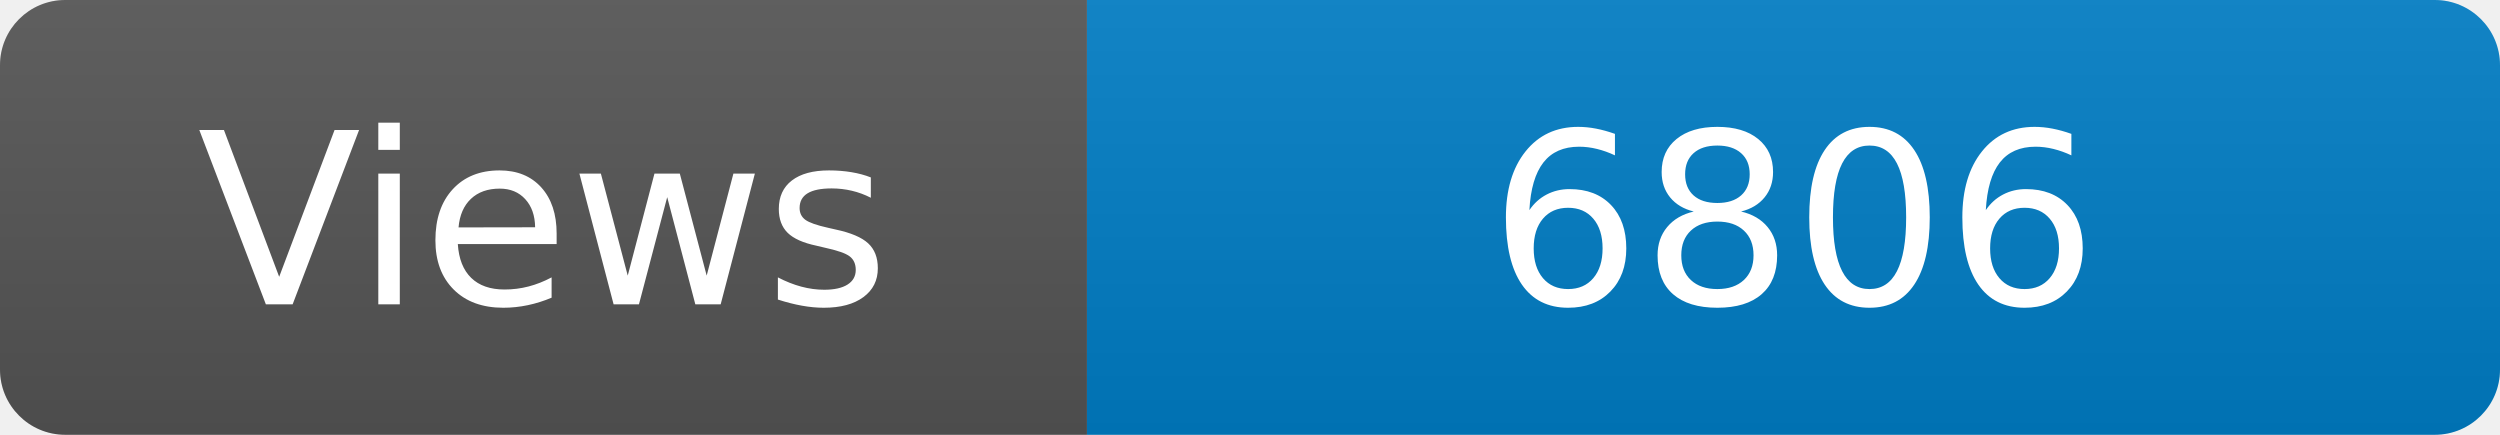
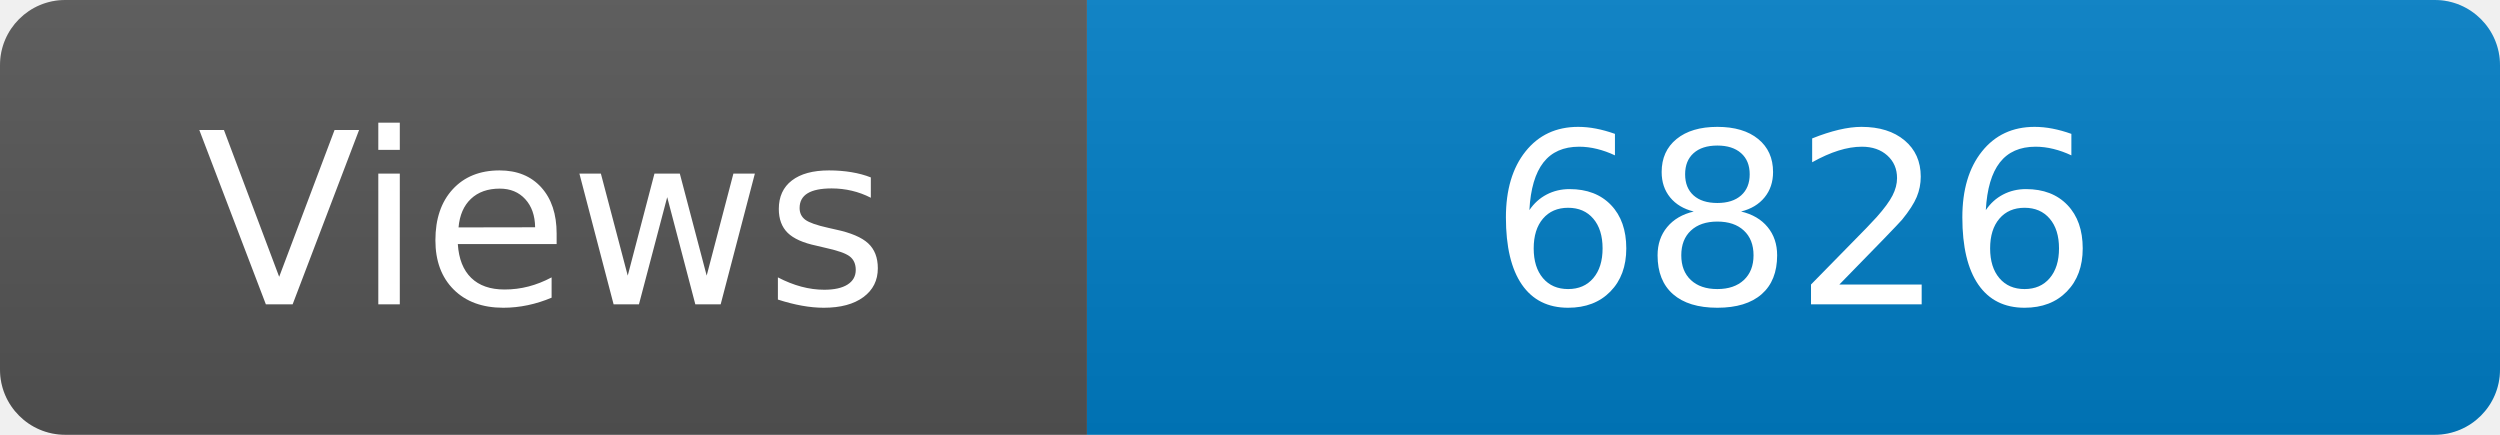
<svg xmlns="http://www.w3.org/2000/svg" width="115" height="20" role="img" aria-label="Maintained?: yes">
  <linearGradient id="s" x2="0" y2="100%">
    <stop offset="0" stop-color="#bbb" stop-opacity=".1" />
    <stop offset="1" stop-opacity=".1" />
  </linearGradient>
  <clipPath id="r">
    <rect width="115" height="20" rx="3" fill="#fff" />
  </clipPath>
  <g clip-path="url(#r)">
    <rect width="50" height="20" fill="#555" />
    <rect x="50" width="160" height="20" fill="#007ec6" />
    <rect width="115" height="20" fill="url(#s)" />
  </g>
  <g fill="#fff" text-anchor="middle" font-family="Verdana,Geneva,DejaVu Sans,sans-serif" font-size="110">
    <text x="250" y="140" transform="scale(.1)" fill="#fff">Views</text>
-     <text x="825" y="140" transform="scale(.1)" fill="#fff">6806</text>
+     <text x="825" y="140" transform="scale(.1)" fill="#fff">6826</text>
  </g>
</svg>
